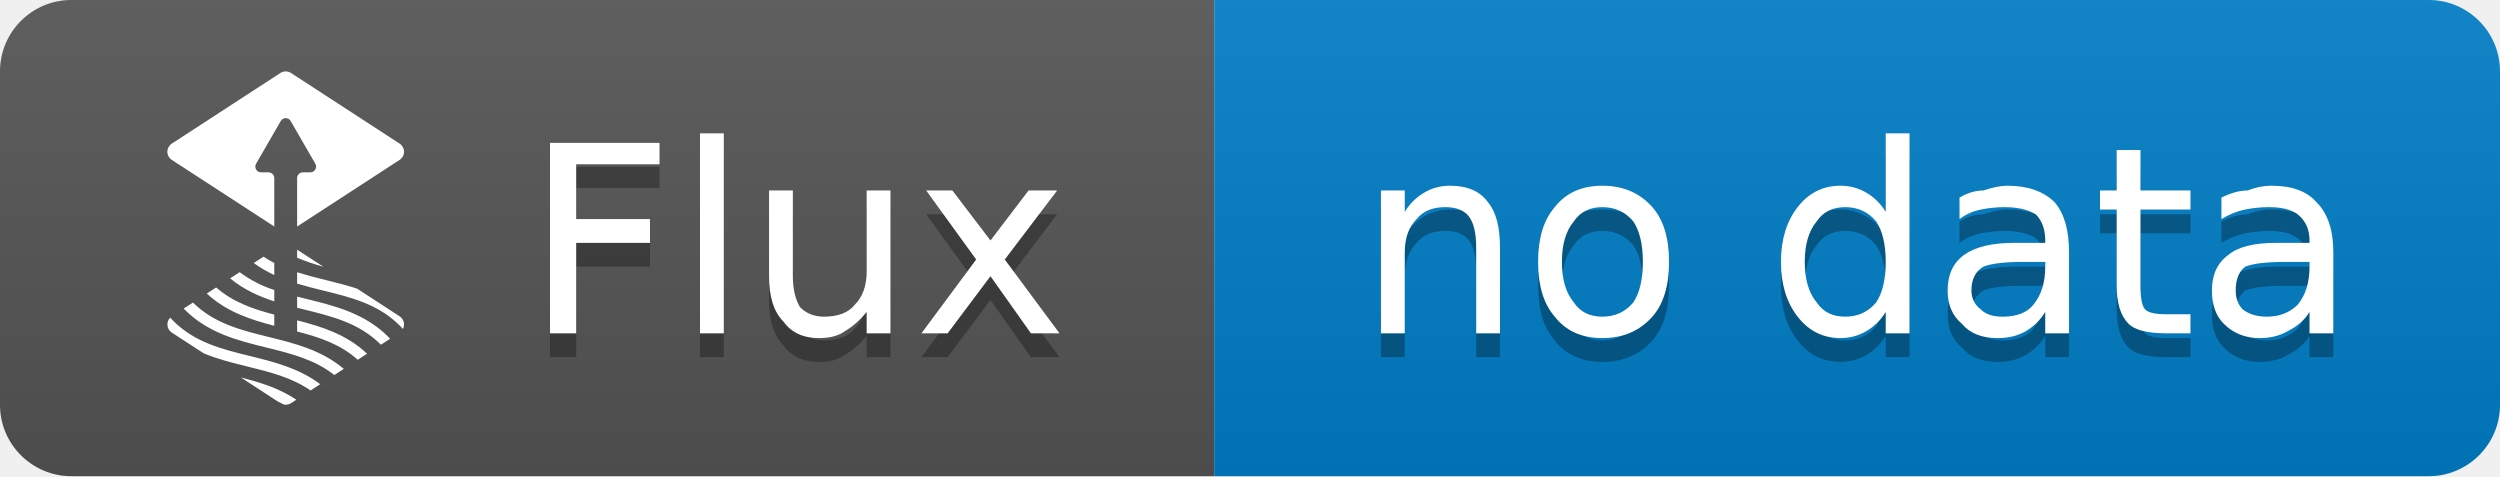
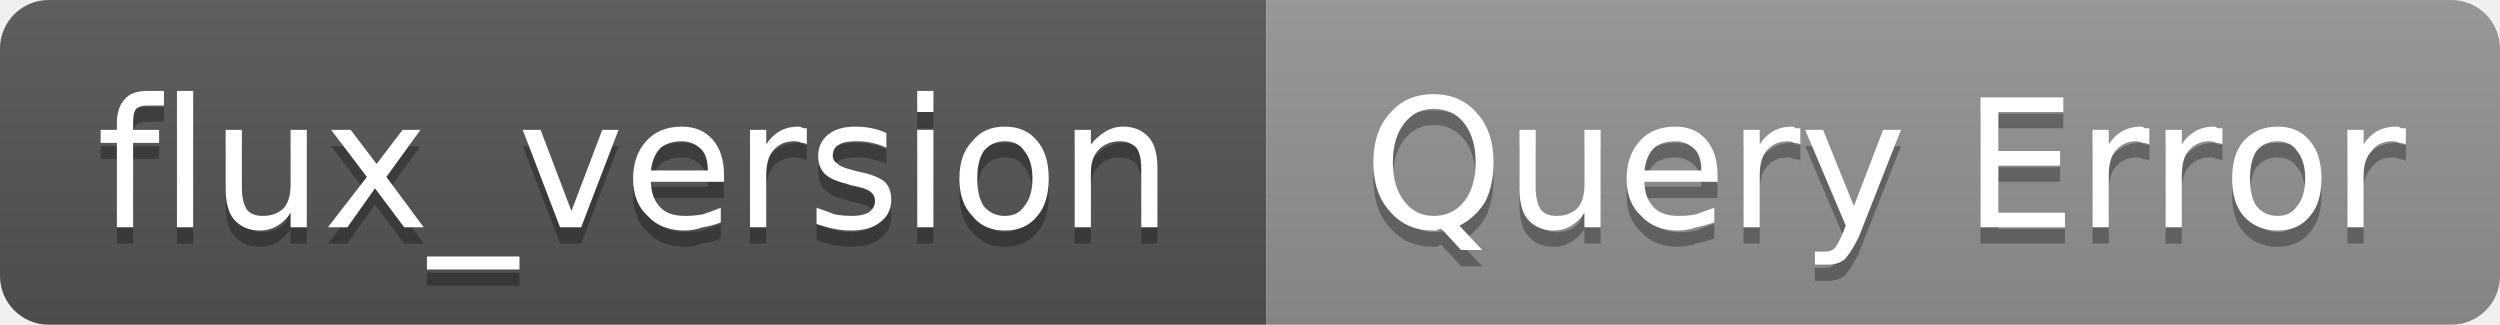
- <svg xmlns="http://www.w3.org/2000/svg" width="105" height="20" viewBox="0 0 105 20" role="img" aria-label="Flux: no data">
+ <svg xmlns="http://www.w3.org/2000/svg" width="154" height="20" viewBox="0 0 154 20" role="img" aria-label="flux_version: Query Error">
  <linearGradient id="g-flux_version" x2="0" y2="100%">
    <stop offset="0" stop-color="#bbb" stop-opacity=".1" />
    <stop offset="1" stop-opacity=".1" />
  </linearGradient>
  <clipPath id="r-flux_version">
-     <rect width="105" height="20" rx="3" fill="#fff" />
+     <rect width="154" height="20" rx="3" fill="#fff" />
  </clipPath>
  <g clip-path="url(#r-flux_version)">
-     <rect width="51" height="20" fill="#555" />
-     <rect x="51" width="54" height="20" fill="#007ec6" />
-     <rect width="105" height="20" fill="url(#g-flux_version)" />
-     <g transform="translate(5 3) scale(0.5833)">
-       <path fill="#fff" d="M11.402 23.747c.154.075.306.154.454.238.181.038.37.004.525-.097l.386-.251c-1.242-.831-2.622-1.251-3.998-1.602l2.633 1.712Zm-7.495-5.783a8.088 8.088 0 0 1-.222-.236.696.696 0 0 0 .112 1.075l2.304 1.498c1.019.422 2.085.686 3.134.944 1.636.403 3.2.79 4.554 1.728l.697-.453c-1.541-1.158-3.327-1.602-5.065-2.03-2.039-.503-3.965-.977-5.514-2.526Zm1.414-1.322-.665.432c.023.024.044.049.068.073 1.702 1.702 3.825 2.225 5.877 2.731 1.778.438 3.469.856 4.9 1.982l.682-.444c-1.612-1.357-3.532-1.834-5.395-2.293-2.019-.497-3.926-.969-5.467-2.481Zm7.502 2.084c1.596.412 3.096.904 4.367 2.036l.67-.436c-1.484-1.396-3.266-1.953-5.037-2.403v.803Zm.698-2.337a64.695 64.695 0 0 1-.698-.174v.802l.512.127c2.039.503 3.965.978 5.514 2.526l.007.009.663-.431c-.041-.042-.079-.086-.121-.128-1.702-1.701-3.824-2.225-5.877-2.731Zm-.698-1.928v.816c.624.19 1.255.347 1.879.501 2.039.502 3.965.977 5.513 2.526.077.077.153.157.226.239a.704.704 0 0 0-.238-.911l-3.064-1.992c-.744-.245-1.502-.433-2.251-.618a31.436 31.436 0 0 1-2.065-.561Zm-1.646 3.049c-1.526-.4-2.96-.888-4.185-1.955l-.674.439c1.439 1.326 3.151 1.88 4.859 2.319v-.803Zm0-1.772a8.543 8.543 0 0 1-2.492-1.283l-.686.446c.975.804 2.061 1.293 3.178 1.655v-.818Zm0-1.946a7.59 7.59 0 0 1-.776-.453l-.701.456c.462.337.957.627 1.477.865v-.868Zm3.533.269-1.887-1.226v.581c.614.257 1.244.473 1.887.645Zm5.493-8.863L12.381.112a.705.705 0 0 0-.762 0L3.797 5.198a.698.698 0 0 0 0 1.171l7.38 4.797V7.678a.414.414 0 0 0-.412-.412h-.543a.413.413 0 0 1-.356-.617l1.777-3.079a.412.412 0 0 1 .714 0l1.777 3.079a.413.413 0 0 1-.356.617h-.543a.414.414 0 0 0-.412.412v3.488l7.38-4.797a.7.7 0 0 0 0-1.171Z" />
-     </g>
-     <path transform="translate(0 1)" fill="#010101" fill-opacity=".3" d="M23.1 6.0L27.7 6.0L27.7 6.9L24.2 6.9L24.2 9.2L27.3 9.2L27.3 10.2L24.2 10.2L24.2 14.0L23.1 14.0L23.1 6.0ZM29.4 5.6L30.4 5.6L30.4 14.0L29.4 14.0L29.4 5.6ZM32.3 11.6L32.3 8.0L33.3 8.0L33.3 11.6Q33.3 12.4 33.6 12.9Q34.0 13.3 34.6 13.3Q35.5 13.3 35.9 12.8Q36.4 12.3 36.4 11.4L36.4 8.0L37.4 8.0L37.4 14.0L36.4 14.0L36.4 13.1Q36.0 13.6 35.5 13.9Q35.1 14.2 34.4 14.2Q33.4 14.2 32.9 13.5Q32.3 12.9 32.3 11.6ZM34.8 7.8L34.8 7.8ZM44.4 8.0L42.2 10.9L44.5 14.0L43.3 14.0L41.6 11.6L39.8 14.0L38.7 14.0L41.0 10.9L38.9 8.0L40.0 8.0L41.6 10.1L43.2 8.0L44.4 8.0Z" />
-     <path fill="#fff" d="M23.1 6.0L27.7 6.0L27.7 6.9L24.2 6.9L24.2 9.2L27.3 9.2L27.3 10.2L24.2 10.2L24.2 14.0L23.1 14.0L23.1 6.0ZM29.4 5.6L30.4 5.6L30.4 14.0L29.4 14.0L29.4 5.6ZM32.3 11.6L32.3 8.0L33.3 8.0L33.3 11.6Q33.3 12.4 33.6 12.9Q34.0 13.3 34.6 13.3Q35.5 13.3 35.9 12.8Q36.4 12.3 36.4 11.4L36.4 8.0L37.4 8.0L37.4 14.0L36.4 14.0L36.4 13.1Q36.0 13.6 35.5 13.9Q35.1 14.2 34.4 14.2Q33.4 14.2 32.9 13.5Q32.3 12.9 32.3 11.6ZM34.8 7.8L34.8 7.8ZM44.4 8.0L42.2 10.9L44.5 14.0L43.3 14.0L41.6 11.6L39.8 14.0L38.7 14.0L41.0 10.9L38.9 8.0L40.0 8.0L41.6 10.1L43.2 8.0L44.4 8.0Z" />
-     <path transform="translate(0 1)" fill="#010101" fill-opacity=".3" d="M63.0 10.4L63.0 14.0L62.0 14.0L62.0 10.4Q62.0 9.5 61.7 9.1Q61.4 8.7 60.7 8.7Q59.9 8.7 59.5 9.2Q59.0 9.7 59.0 10.6L59.0 14.0L58.0 14.0L58.0 8.0L59.0 8.0L59.0 8.9Q59.3 8.4 59.8 8.1Q60.3 7.8 60.9 7.8Q62.0 7.8 62.5 8.5Q63.0 9.1 63.0 10.4ZM67.3 8.7Q66.5 8.7 66.1 9.3Q65.6 9.9 65.6 11.0Q65.6 12.1 66.1 12.7Q66.5 13.3 67.3 13.3Q68.1 13.3 68.6 12.7Q69.0 12.1 69.0 11.0Q69.0 9.9 68.6 9.3Q68.1 8.7 67.3 8.7ZM67.3 7.8Q68.6 7.8 69.4 8.7Q70.1 9.5 70.1 11.0Q70.1 12.5 69.4 13.3Q68.6 14.2 67.3 14.2Q66.0 14.2 65.3 13.3Q64.6 12.5 64.6 11.0Q64.6 9.5 65.3 8.7Q66.0 7.8 67.3 7.8ZM79.2 8.9L79.2 5.6L80.2 5.6L80.2 14.0L79.2 14.0L79.2 13.1Q78.9 13.6 78.4 13.9Q77.9 14.2 77.3 14.2Q76.2 14.2 75.5 13.3Q74.8 12.4 74.8 11.0Q74.8 9.6 75.5 8.7Q76.2 7.8 77.3 7.8Q77.9 7.8 78.4 8.1Q78.9 8.4 79.2 8.9ZM75.8 11.0Q75.8 12.1 76.3 12.7Q76.7 13.3 77.5 13.3Q78.3 13.3 78.8 12.7Q79.2 12.1 79.2 11.0Q79.2 9.9 78.8 9.3Q78.3 8.7 77.5 8.7Q76.7 8.7 76.3 9.3Q75.8 9.9 75.8 11.0ZM85.0 11.0Q83.8 11.0 83.3 11.2Q82.8 11.5 82.8 12.2Q82.8 12.7 83.2 13.0Q83.5 13.3 84.1 13.3Q85.0 13.3 85.4 12.8Q85.9 12.2 85.9 11.2L85.9 11.0L85.0 11.0ZM86.9 10.6L86.9 14.0L85.9 14.0L85.9 13.1Q85.6 13.6 85.1 13.9Q84.6 14.2 83.9 14.2Q82.9 14.2 82.4 13.6Q81.8 13.1 81.8 12.2Q81.8 11.2 82.5 10.7Q83.2 10.2 84.6 10.2L85.9 10.2L85.9 10.1Q85.9 9.4 85.5 9.0Q85.0 8.7 84.2 8.7Q83.7 8.7 83.2 8.8Q82.7 8.9 82.3 9.2L82.3 8.3Q82.8 8.0 83.3 8.0Q83.9 7.8 84.3 7.8Q85.6 7.8 86.3 8.5Q86.9 9.2 86.9 10.6ZM89.9 6.3L89.9 8.0L92.0 8.0L92.0 8.8L89.9 8.8L89.9 12.0Q89.9 12.8 90.1 13.0Q90.3 13.2 91.0 13.2L92.0 13.2L92.0 14.0L91.0 14.0Q89.8 14.0 89.4 13.6Q88.9 13.1 88.9 12.0L88.9 8.8L88.2 8.8L88.2 8.0L88.9 8.0L88.9 6.3L89.9 6.3ZM96.0 11.0Q94.8 11.0 94.3 11.2Q93.9 11.5 93.9 12.2Q93.9 12.7 94.2 13.0Q94.6 13.3 95.2 13.3Q96.0 13.3 96.5 12.8Q97.0 12.2 97.0 11.2L97.0 11.0L96.0 11.0ZM98.0 10.6L98.0 14.0L97.0 14.0L97.0 13.1Q96.7 13.6 96.1 13.9Q95.6 14.2 94.9 14.2Q94.0 14.2 93.4 13.6Q92.9 13.1 92.9 12.2Q92.9 11.2 93.6 10.7Q94.2 10.2 95.6 10.2L97.0 10.2L97.0 10.1Q97.0 9.4 96.5 9.0Q96.1 8.7 95.3 8.7Q94.8 8.7 94.3 8.8Q93.8 8.9 93.3 9.2L93.3 8.3Q93.9 8.0 94.4 8.0Q94.9 7.8 95.4 7.8Q96.7 7.8 97.3 8.5Q98.0 9.2 98.0 10.6Z" />
-     <path fill="#fff" d="M63.0 10.4L63.0 14.0L62.0 14.0L62.0 10.4Q62.0 9.5 61.7 9.1Q61.4 8.7 60.7 8.7Q59.9 8.7 59.5 9.2Q59.0 9.7 59.0 10.6L59.0 14.0L58.0 14.0L58.0 8.0L59.0 8.0L59.0 8.9Q59.3 8.4 59.8 8.1Q60.3 7.8 60.9 7.8Q62.0 7.8 62.5 8.5Q63.0 9.1 63.0 10.4ZM67.3 8.7Q66.5 8.7 66.1 9.3Q65.6 9.9 65.6 11.0Q65.6 12.1 66.1 12.7Q66.5 13.3 67.3 13.3Q68.1 13.3 68.6 12.7Q69.0 12.1 69.0 11.0Q69.0 9.9 68.6 9.3Q68.1 8.7 67.3 8.7ZM67.3 7.8Q68.6 7.8 69.4 8.7Q70.1 9.5 70.1 11.0Q70.1 12.5 69.4 13.3Q68.6 14.2 67.3 14.2Q66.0 14.2 65.3 13.3Q64.6 12.5 64.6 11.0Q64.6 9.5 65.3 8.7Q66.0 7.8 67.3 7.8ZM79.2 8.9L79.2 5.6L80.2 5.6L80.2 14.0L79.2 14.0L79.2 13.1Q78.9 13.6 78.4 13.9Q77.9 14.2 77.3 14.2Q76.2 14.2 75.5 13.3Q74.8 12.4 74.8 11.0Q74.8 9.6 75.5 8.7Q76.2 7.8 77.3 7.8Q77.9 7.8 78.4 8.1Q78.9 8.4 79.2 8.9ZM75.8 11.0Q75.8 12.1 76.3 12.7Q76.7 13.3 77.5 13.3Q78.3 13.3 78.8 12.7Q79.2 12.1 79.2 11.0Q79.2 9.9 78.8 9.3Q78.3 8.7 77.5 8.7Q76.7 8.7 76.3 9.3Q75.8 9.9 75.8 11.0ZM85.0 11.0Q83.8 11.0 83.3 11.2Q82.8 11.5 82.8 12.2Q82.8 12.7 83.2 13.0Q83.5 13.3 84.1 13.3Q85.0 13.3 85.4 12.8Q85.9 12.2 85.9 11.2L85.9 11.0L85.0 11.0ZM86.9 10.6L86.9 14.0L85.9 14.0L85.9 13.1Q85.6 13.6 85.1 13.9Q84.6 14.2 83.9 14.2Q82.9 14.2 82.4 13.6Q81.8 13.1 81.8 12.2Q81.8 11.2 82.5 10.7Q83.2 10.2 84.6 10.2L85.9 10.2L85.9 10.1Q85.9 9.4 85.5 9.0Q85.0 8.7 84.2 8.7Q83.7 8.7 83.2 8.8Q82.7 8.9 82.3 9.2L82.3 8.3Q82.8 8.0 83.3 8.0Q83.9 7.8 84.3 7.8Q85.6 7.8 86.3 8.5Q86.9 9.2 86.9 10.6ZM89.9 6.3L89.9 8.0L92.0 8.0L92.0 8.8L89.9 8.8L89.9 12.0Q89.9 12.8 90.1 13.0Q90.3 13.2 91.0 13.2L92.0 13.2L92.0 14.0L91.0 14.0Q89.8 14.0 89.4 13.6Q88.9 13.1 88.9 12.0L88.9 8.8L88.2 8.8L88.2 8.0L88.9 8.0L88.9 6.3L89.9 6.3ZM96.0 11.0Q94.8 11.0 94.3 11.2Q93.9 11.5 93.9 12.2Q93.9 12.7 94.2 13.0Q94.6 13.3 95.2 13.3Q96.0 13.3 96.5 12.8Q97.0 12.2 97.0 11.2L97.0 11.0L96.0 11.0ZM98.0 10.6L98.0 14.0L97.0 14.0L97.0 13.1Q96.7 13.6 96.1 13.9Q95.6 14.2 94.9 14.2Q94.0 14.2 93.4 13.6Q92.9 13.1 92.9 12.2Q92.9 11.2 93.6 10.7Q94.2 10.2 95.6 10.2L97.0 10.2L97.0 10.1Q97.0 9.4 96.5 9.0Q96.1 8.7 95.3 8.7Q94.8 8.7 94.3 8.8Q93.8 8.9 93.3 9.2L93.3 8.3Q93.9 8.0 94.4 8.0Q94.9 7.8 95.4 7.8Q96.7 7.8 97.3 8.5Q98.0 9.2 98.0 10.6Z" />
+     <rect width="78" height="20" fill="#555" />
+     <rect x="78" width="76" height="20" fill="#939393" />
+     <rect width="154" height="20" fill="url(#g-flux_version)" />
+     <path transform="translate(0 1)" fill="#010101" fill-opacity=".3" d="M10.1 5.6L10.1 6.5L9.1 6.5Q8.6 6.5 8.4 6.7Q8.2 6.9 8.2 7.5L8.2 8.0L9.8 8.0L9.8 8.8L8.2 8.8L8.2 14.0L7.2 14.0L7.2 8.8L6.2 8.8L6.2 8.0L7.2 8.0L7.2 7.6Q7.2 6.6 7.7 6.1Q8.1 5.6 9.1 5.6L10.1 5.6ZM10.9 5.6L11.9 5.6L11.9 14.0L10.9 14.0L10.9 5.6ZM13.9 11.6L13.9 8.0L14.9 8.0L14.9 11.6Q14.9 12.4 15.2 12.9Q15.5 13.3 16.2 13.3Q17.0 13.3 17.5 12.8Q17.9 12.3 17.9 11.4L17.9 8.0L18.9 8.0L18.9 14.0L17.9 14.0L17.9 13.1Q17.6 13.6 17.1 13.9Q16.6 14.2 16.0 14.2Q15.0 14.2 14.4 13.5Q13.9 12.9 13.9 11.6ZM16.4 7.8L16.4 7.8ZM25.9 8.0L23.8 10.9L26.1 14.0L24.9 14.0L23.1 11.6L21.4 14.0L20.2 14.0L22.6 10.9L20.4 8.0L21.6 8.0L23.2 10.1L24.8 8.0L25.9 8.0ZM32.0 15.8L32.0 16.6L26.3 16.6L26.3 15.8L32.0 15.8ZM32.2 8.0L33.3 8.0L35.2 13.0L37.1 8.0L38.1 8.0L35.8 14.0L34.5 14.0L32.2 8.0ZM44.6 10.8L44.6 11.2L40.1 11.2Q40.1 12.2 40.7 12.8Q41.2 13.3 42.2 13.3Q42.8 13.3 43.3 13.2Q43.9 13.0 44.4 12.8L44.4 13.7Q43.9 13.9 43.3 14.0Q42.7 14.2 42.2 14.2Q40.7 14.2 39.9 13.3Q39.0 12.5 39.0 11.0Q39.0 9.6 39.8 8.7Q40.6 7.8 42.0 7.8Q43.2 7.8 43.9 8.6Q44.6 9.4 44.6 10.8ZM43.6 10.5Q43.6 9.6 43.2 9.2Q42.7 8.7 42.0 8.7Q41.2 8.7 40.7 9.1Q40.2 9.6 40.1 10.5L43.6 10.5ZM49.7 8.9Q49.6 8.8 49.4 8.8Q49.2 8.7 48.9 8.7Q48.1 8.7 47.6 9.3Q47.2 9.8 47.2 10.8L47.2 14.0L46.2 14.0L46.2 8.0L47.2 8.0L47.2 8.9Q47.5 8.4 48.0 8.1Q48.5 7.8 49.2 7.8Q49.3 7.8 49.5 7.9Q49.6 7.9 49.7 7.9L49.7 8.9ZM54.6 8.2L54.6 9.1Q54.2 8.9 53.7 8.8Q53.3 8.7 52.8 8.7Q52.0 8.7 51.7 8.9Q51.3 9.1 51.3 9.6Q51.3 9.9 51.6 10.1Q51.8 10.3 52.6 10.5L53.0 10.6Q54.0 10.8 54.5 11.2Q54.9 11.6 54.9 12.3Q54.9 13.2 54.2 13.7Q53.6 14.2 52.4 14.2Q51.9 14.2 51.4 14.1Q50.9 14.0 50.3 13.8L50.3 12.8Q50.9 13.0 51.4 13.2Q51.9 13.3 52.5 13.3Q53.1 13.3 53.5 13.1Q53.9 12.8 53.9 12.4Q53.9 12.0 53.6 11.8Q53.4 11.6 52.4 11.4L52.1 11.3Q51.2 11.1 50.8 10.7Q50.4 10.3 50.4 9.6Q50.4 8.8 51.0 8.3Q51.6 7.8 52.7 7.8Q53.2 7.8 53.7 7.9Q54.2 8.0 54.6 8.2ZM56.5 8.0L57.5 8.0L57.5 14.0L56.5 14.0L56.5 8.0ZM56.5 5.6L57.5 5.6L57.5 6.9L56.5 6.9L56.5 5.6ZM61.9 8.7Q61.1 8.7 60.6 9.3Q60.2 9.9 60.2 11.0Q60.2 12.1 60.6 12.7Q61.1 13.3 61.9 13.3Q62.7 13.3 63.1 12.7Q63.6 12.1 63.6 11.0Q63.6 9.9 63.1 9.3Q62.7 8.7 61.9 8.7ZM61.9 7.8Q63.2 7.8 63.9 8.7Q64.6 9.5 64.6 11.0Q64.6 12.5 63.9 13.3Q63.2 14.2 61.9 14.2Q60.6 14.2 59.9 13.3Q59.1 12.5 59.1 11.0Q59.1 9.5 59.9 8.7Q60.6 7.8 61.9 7.8ZM71.3 10.4L71.3 14.0L70.3 14.0L70.3 10.4Q70.3 9.5 70.0 9.1Q69.6 8.7 69.0 8.7Q68.2 8.7 67.7 9.2Q67.2 9.7 67.2 10.6L67.2 14.0L66.2 14.0L66.2 8.0L67.2 8.0L67.2 8.9Q67.6 8.4 68.1 8.1Q68.6 7.8 69.2 7.8Q70.2 7.8 70.8 8.5Q71.3 9.1 71.3 10.4Z" />
+     <path fill="#fff" d="M10.1 5.6L10.1 6.5L9.1 6.5Q8.6 6.5 8.4 6.7Q8.2 6.9 8.2 7.5L8.2 8.0L9.8 8.0L9.8 8.8L8.2 8.8L8.2 14.0L7.2 14.0L7.2 8.8L6.2 8.8L6.2 8.0L7.2 8.0L7.2 7.6Q7.2 6.6 7.7 6.1Q8.1 5.6 9.1 5.6L10.1 5.6ZM10.9 5.6L11.9 5.6L11.9 14.0L10.9 14.0L10.9 5.6ZM13.9 11.6L13.9 8.0L14.9 8.0L14.9 11.6Q14.9 12.4 15.2 12.9Q15.5 13.3 16.2 13.3Q17.0 13.3 17.5 12.8Q17.9 12.3 17.9 11.4L17.9 8.0L18.9 8.0L18.9 14.0L17.9 14.0L17.9 13.1Q17.6 13.6 17.1 13.9Q16.6 14.2 16.0 14.2Q15.0 14.2 14.4 13.5Q13.9 12.9 13.9 11.6ZM16.4 7.8L16.4 7.8ZM25.9 8.0L23.8 10.9L26.1 14.0L24.9 14.0L23.1 11.6L21.4 14.0L20.2 14.0L22.6 10.9L20.4 8.0L21.6 8.0L23.2 10.1L24.8 8.0L25.9 8.0ZM32.0 15.8L32.0 16.6L26.3 16.6L26.3 15.8L32.0 15.8ZM32.2 8.0L33.3 8.0L35.2 13.0L37.1 8.0L38.1 8.0L35.8 14.0L34.5 14.0L32.2 8.0ZM44.6 10.8L44.6 11.2L40.1 11.2Q40.1 12.2 40.7 12.8Q41.2 13.3 42.2 13.3Q42.8 13.3 43.3 13.2Q43.9 13.0 44.4 12.8L44.4 13.7Q43.9 13.9 43.3 14.0Q42.7 14.2 42.2 14.2Q40.7 14.2 39.9 13.3Q39.0 12.5 39.0 11.0Q39.0 9.6 39.8 8.7Q40.6 7.8 42.0 7.8Q43.2 7.8 43.9 8.6Q44.6 9.4 44.6 10.8ZM43.6 10.5Q43.6 9.6 43.2 9.2Q42.7 8.7 42.0 8.7Q41.2 8.7 40.7 9.1Q40.2 9.6 40.1 10.5L43.6 10.5ZM49.7 8.9Q49.6 8.8 49.4 8.8Q49.2 8.7 48.9 8.7Q48.1 8.7 47.6 9.3Q47.2 9.8 47.2 10.8L47.2 14.0L46.2 14.0L46.2 8.0L47.2 8.0L47.2 8.9Q47.5 8.4 48.0 8.1Q48.5 7.8 49.2 7.8Q49.3 7.8 49.5 7.9Q49.6 7.9 49.7 7.9L49.7 8.9ZM54.6 8.2L54.6 9.1Q54.2 8.9 53.7 8.8Q53.3 8.7 52.8 8.7Q52.0 8.7 51.7 8.9Q51.3 9.1 51.3 9.6Q51.3 9.9 51.6 10.1Q51.8 10.3 52.6 10.5L53.0 10.6Q54.0 10.8 54.5 11.2Q54.9 11.6 54.9 12.3Q54.9 13.2 54.2 13.7Q53.6 14.2 52.4 14.2Q51.9 14.2 51.4 14.1Q50.9 14.0 50.3 13.8L50.3 12.8Q50.9 13.0 51.4 13.2Q51.9 13.3 52.5 13.3Q53.1 13.3 53.5 13.1Q53.9 12.8 53.9 12.4Q53.9 12.0 53.6 11.8Q53.4 11.6 52.4 11.4L52.1 11.3Q51.2 11.1 50.8 10.7Q50.4 10.3 50.4 9.6Q50.4 8.8 51.0 8.3Q51.6 7.8 52.7 7.8Q53.2 7.8 53.7 7.9Q54.2 8.0 54.6 8.2ZM56.5 8.0L57.5 8.0L57.5 14.0L56.5 14.0L56.5 8.0ZM56.5 5.6L57.5 5.6L57.5 6.9L56.5 6.9L56.5 5.6ZM61.9 8.7Q61.1 8.7 60.6 9.3Q60.2 9.9 60.2 11.0Q60.2 12.1 60.6 12.7Q61.1 13.3 61.9 13.3Q62.7 13.3 63.1 12.7Q63.6 12.1 63.6 11.0Q63.6 9.9 63.1 9.3Q62.7 8.7 61.9 8.7ZM61.9 7.8Q63.2 7.8 63.9 8.7Q64.6 9.5 64.6 11.0Q64.6 12.5 63.9 13.3Q63.2 14.2 61.9 14.2Q60.6 14.2 59.9 13.3Q59.1 12.5 59.1 11.0Q59.1 9.5 59.9 8.7Q60.6 7.8 61.9 7.8ZM71.3 10.4L71.3 14.0L70.3 14.0L70.3 10.4Q70.3 9.5 70.0 9.1Q69.6 8.7 69.0 8.7Q68.2 8.7 67.7 9.2Q67.2 9.7 67.2 10.6L67.2 14.0L66.2 14.0L66.2 8.0L67.2 8.0L67.2 8.9Q67.6 8.4 68.1 8.1Q68.6 7.8 69.2 7.8Q70.2 7.8 70.8 8.5Q71.3 9.1 71.3 10.4Z" />
+     <path transform="translate(0 1)" fill="#010101" fill-opacity=".3" d="M88.3 6.7Q87.2 6.7 86.5 7.6Q85.8 8.5 85.8 10.0Q85.8 11.5 86.5 12.4Q87.2 13.3 88.3 13.3Q89.5 13.3 90.2 12.4Q90.9 11.5 90.9 10.0Q90.9 8.5 90.2 7.6Q89.5 6.7 88.3 6.7ZM89.9 13.9L91.3 15.4L90.0 15.4L88.8 14.1Q88.6 14.1 88.5 14.2Q88.4 14.2 88.3 14.2Q86.6 14.2 85.6 13.0Q84.6 11.9 84.6 10.0Q84.6 8.1 85.6 7.0Q86.6 5.8 88.3 5.8Q90.0 5.8 91.0 7.0Q92.0 8.1 92.0 10.0Q92.0 11.4 91.5 12.4Q90.9 13.4 89.9 13.9ZM93.6 11.6L93.6 8.0L94.6 8.0L94.6 11.6Q94.6 12.4 94.9 12.9Q95.2 13.3 95.9 13.3Q96.7 13.3 97.2 12.8Q97.6 12.3 97.6 11.4L97.6 8.0L98.6 8.0L98.6 14.0L97.6 14.0L97.6 13.1Q97.3 13.6 96.8 13.9Q96.3 14.2 95.7 14.2Q94.7 14.2 94.1 13.5Q93.6 12.9 93.6 11.6ZM96.1 7.8L96.1 7.8ZM105.8 10.8L105.8 11.2L101.3 11.2Q101.3 12.2 101.9 12.8Q102.4 13.3 103.4 13.3Q104.0 13.3 104.5 13.2Q105.0 13.0 105.6 12.8L105.6 13.7Q105.0 13.9 104.5 14.0Q103.9 14.2 103.4 14.2Q101.9 14.2 101.1 13.3Q100.2 12.5 100.2 11.0Q100.2 9.6 101.0 8.7Q101.8 7.8 103.2 7.8Q104.4 7.8 105.1 8.6Q105.8 9.4 105.8 10.8ZM104.8 10.5Q104.8 9.6 104.4 9.2Q103.9 8.7 103.2 8.7Q102.4 8.7 101.9 9.1Q101.4 9.6 101.3 10.5L104.8 10.5ZM110.9 8.9Q110.8 8.8 110.5 8.8Q110.4 8.7 110.1 8.7Q109.3 8.7 108.8 9.3Q108.4 9.8 108.4 10.8L108.4 14.0L107.4 14.0L107.4 8.0L108.4 8.0L108.4 8.9Q108.7 8.4 109.2 8.1Q109.7 7.8 110.4 7.8Q110.5 7.8 110.6 7.9Q110.8 7.9 110.9 7.9L110.9 8.9ZM114.5 14.6Q114.0 15.6 113.6 16.0Q113.2 16.3 112.6 16.3L111.8 16.3L111.8 15.5L112.4 15.5Q112.8 15.5 113.0 15.3Q113.2 15.1 113.5 14.4L113.7 13.9L111.2 8.0L112.3 8.0L114.2 12.7L116.0 8.0L117.1 8.0L114.5 14.6ZM122.0 6.0L127.1 6.0L127.1 6.9L123.1 6.9L123.1 9.3L126.9 9.3L126.9 10.2L123.1 10.2L123.1 13.1L127.2 13.1L127.2 14.0L122.0 14.0L122.0 6.0ZM132.4 8.9Q132.2 8.8 132.0 8.8Q131.8 8.7 131.6 8.7Q130.8 8.7 130.3 9.3Q129.9 9.8 129.9 10.8L129.9 14.0L128.9 14.0L128.9 8.0L129.9 8.0L129.9 8.9Q130.2 8.4 130.7 8.1Q131.2 7.8 131.9 7.8Q132.0 7.8 132.1 7.9Q132.2 7.9 132.4 7.9L132.4 8.9ZM136.9 8.9Q136.8 8.8 136.5 8.8Q136.4 8.7 136.1 8.7Q135.3 8.7 134.8 9.3Q134.4 9.8 134.4 10.8L134.4 14.0L133.4 14.0L133.4 8.0L134.4 8.0L134.4 8.9Q134.7 8.4 135.2 8.1Q135.7 7.8 136.4 7.8Q136.5 7.8 136.6 7.9Q136.8 7.9 136.9 7.9L136.9 8.9ZM140.3 8.7Q139.5 8.7 139.0 9.3Q138.6 9.9 138.6 11.0Q138.6 12.1 139.0 12.7Q139.5 13.3 140.3 13.3Q141.1 13.3 141.5 12.7Q142.0 12.1 142.0 11.0Q142.0 9.9 141.5 9.3Q141.1 8.7 140.3 8.7ZM140.3 7.8Q141.6 7.8 142.3 8.7Q143.0 9.5 143.0 11.0Q143.0 12.5 142.3 13.3Q141.6 14.2 140.3 14.2Q139.0 14.2 138.2 13.3Q137.5 12.5 137.5 11.0Q137.5 9.5 138.2 8.7Q139.0 7.8 140.3 7.8ZM148.2 8.9Q148.0 8.8 147.8 8.8Q147.6 8.7 147.4 8.7Q146.5 8.7 146.1 9.3Q145.6 9.8 145.6 10.8L145.6 14.0L144.6 14.0L144.6 8.0L145.6 8.0L145.6 8.9Q145.9 8.4 146.4 8.1Q146.9 7.8 147.7 7.8Q147.8 7.8 147.9 7.9Q148.0 7.9 148.2 7.9L148.2 8.9Z" />
+     <path fill="#fff" d="M88.3 6.7Q87.2 6.7 86.5 7.6Q85.8 8.5 85.8 10.0Q85.8 11.5 86.5 12.4Q87.2 13.3 88.3 13.3Q89.5 13.3 90.2 12.4Q90.9 11.5 90.9 10.0Q90.9 8.5 90.2 7.6Q89.5 6.7 88.3 6.7ZM89.9 13.9L91.3 15.4L90.0 15.4L88.8 14.1Q88.6 14.1 88.5 14.2Q88.4 14.2 88.3 14.2Q86.6 14.2 85.6 13.0Q84.6 11.9 84.6 10.0Q84.6 8.1 85.6 7.0Q86.6 5.8 88.3 5.8Q90.0 5.8 91.0 7.0Q92.0 8.1 92.0 10.0Q92.0 11.4 91.5 12.4Q90.9 13.4 89.9 13.9ZM93.6 11.6L93.6 8.0L94.6 8.0L94.6 11.6Q94.6 12.4 94.9 12.9Q95.2 13.3 95.9 13.3Q96.7 13.3 97.2 12.8Q97.6 12.3 97.6 11.4L97.6 8.0L98.6 8.0L98.6 14.0L97.6 14.0L97.6 13.1Q97.3 13.6 96.8 13.9Q96.3 14.2 95.7 14.2Q94.7 14.2 94.1 13.5Q93.6 12.9 93.6 11.6ZM96.1 7.8L96.1 7.8ZM105.8 10.8L105.8 11.2L101.3 11.2Q101.3 12.2 101.9 12.8Q102.4 13.3 103.4 13.3Q104.0 13.3 104.5 13.2Q105.0 13.0 105.6 12.8L105.6 13.7Q105.0 13.9 104.5 14.0Q103.9 14.2 103.4 14.2Q101.9 14.2 101.1 13.3Q100.2 12.5 100.2 11.0Q100.2 9.6 101.0 8.7Q101.8 7.8 103.2 7.8Q104.4 7.8 105.1 8.6Q105.8 9.4 105.8 10.8ZM104.8 10.5Q104.8 9.6 104.4 9.2Q103.9 8.7 103.2 8.7Q102.4 8.7 101.9 9.1Q101.4 9.6 101.3 10.5L104.8 10.5ZM110.9 8.9Q110.8 8.8 110.5 8.8Q110.4 8.7 110.1 8.7Q109.3 8.7 108.8 9.3Q108.4 9.8 108.4 10.8L108.4 14.0L107.4 14.0L107.4 8.0L108.4 8.0L108.4 8.9Q108.7 8.4 109.2 8.1Q109.7 7.8 110.4 7.8Q110.5 7.8 110.6 7.9Q110.8 7.9 110.9 7.9L110.9 8.9ZM114.5 14.6Q114.0 15.6 113.6 16.0Q113.2 16.3 112.6 16.3L111.8 16.3L111.8 15.5L112.4 15.5Q112.8 15.5 113.0 15.3Q113.2 15.1 113.5 14.4L113.7 13.9L111.2 8.0L112.3 8.0L114.2 12.7L116.0 8.0L117.1 8.0L114.5 14.6ZM122.0 6.0L127.1 6.0L127.1 6.9L123.1 6.9L123.1 9.3L126.9 9.3L126.9 10.2L123.1 10.2L123.1 13.1L127.2 13.1L127.2 14.0L122.0 14.0L122.0 6.0ZM132.4 8.9Q132.2 8.8 132.0 8.8Q131.8 8.7 131.6 8.7Q130.8 8.7 130.3 9.3Q129.9 9.8 129.9 10.8L129.9 14.0L128.9 14.0L128.9 8.0L129.9 8.0L129.9 8.9Q130.2 8.4 130.7 8.1Q131.2 7.8 131.9 7.8Q132.0 7.8 132.1 7.9Q132.2 7.9 132.4 7.9L132.4 8.9ZM136.9 8.9Q136.8 8.8 136.5 8.8Q136.4 8.7 136.1 8.7Q135.3 8.7 134.8 9.3Q134.4 9.8 134.4 10.8L134.4 14.0L133.4 14.0L133.4 8.0L134.4 8.0L134.4 8.9Q134.7 8.4 135.2 8.1Q135.7 7.8 136.4 7.8Q136.5 7.8 136.6 7.9Q136.8 7.9 136.9 7.9L136.9 8.9ZM140.3 8.7Q139.5 8.7 139.0 9.3Q138.6 9.9 138.6 11.0Q138.6 12.1 139.0 12.7Q139.5 13.3 140.3 13.3Q141.1 13.3 141.5 12.7Q142.0 12.1 142.0 11.0Q142.0 9.9 141.5 9.3Q141.1 8.7 140.3 8.7ZM140.3 7.8Q141.6 7.8 142.3 8.7Q143.0 9.5 143.0 11.0Q143.0 12.5 142.3 13.3Q141.6 14.2 140.3 14.2Q139.0 14.2 138.2 13.3Q137.5 12.5 137.5 11.0Q137.5 9.5 138.2 8.7Q139.0 7.8 140.3 7.8ZM148.2 8.9Q148.0 8.8 147.8 8.8Q147.6 8.7 147.4 8.7Q146.5 8.7 146.1 9.3Q145.6 9.8 145.6 10.8L145.6 14.0L144.6 14.0L144.6 8.0L145.6 8.0L145.6 8.9Q145.9 8.4 146.4 8.1Q146.9 7.8 147.7 7.8Q147.8 7.8 147.9 7.9Q148.0 7.9 148.2 7.9L148.2 8.9Z" />
  </g>
</svg>
